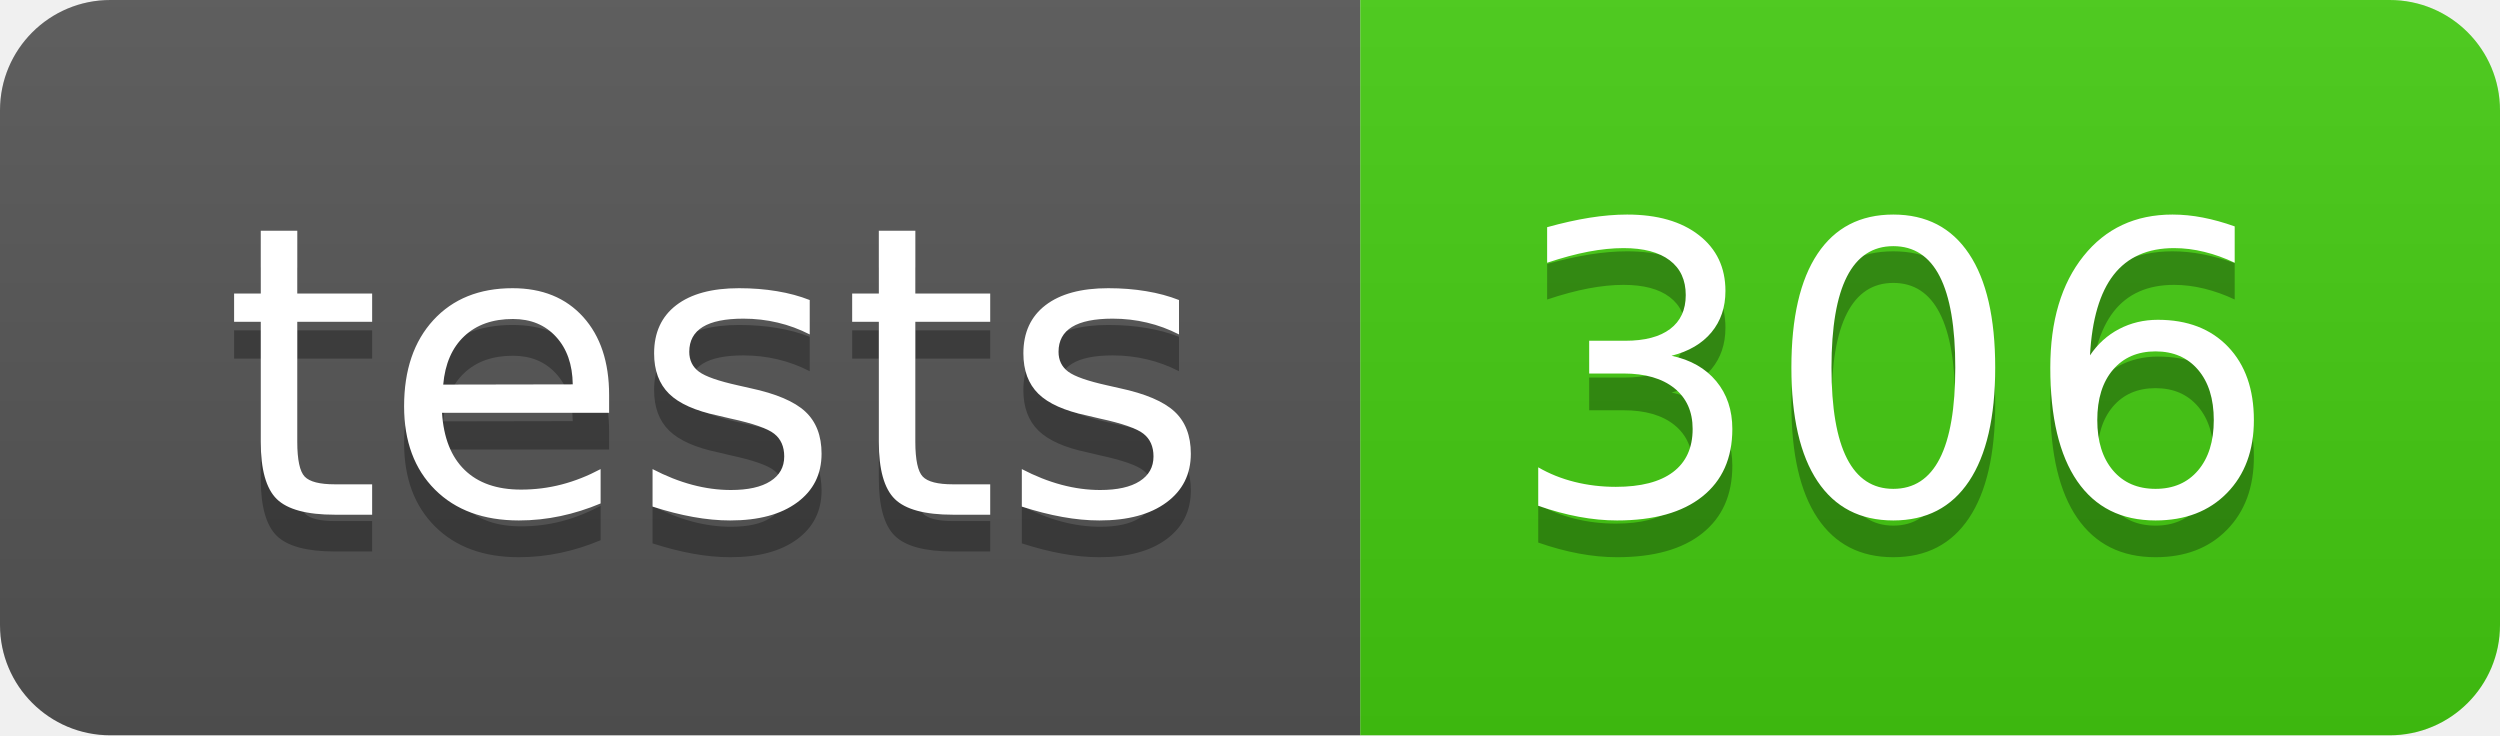
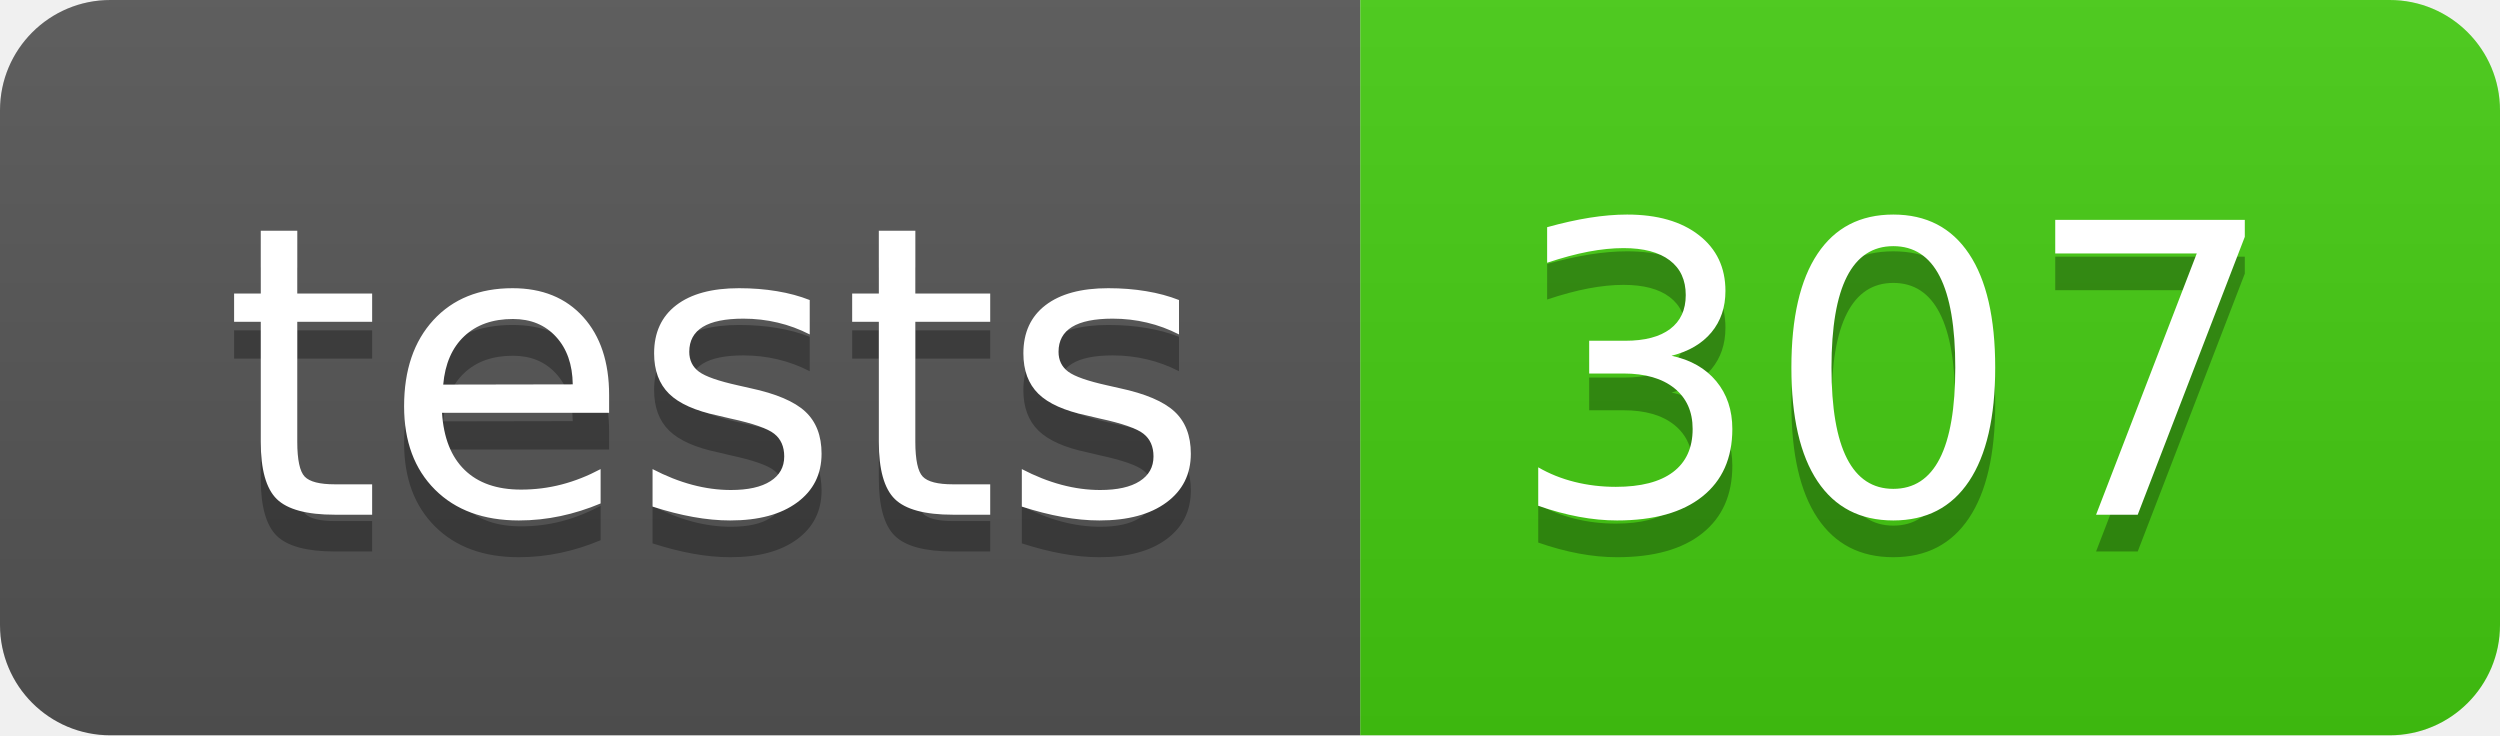
- <svg xmlns="http://www.w3.org/2000/svg" width="68" height="20" role="img" aria-label="tests: 306">
+ <svg xmlns="http://www.w3.org/2000/svg" width="68" height="20" role="img" aria-label="tests: 307">
  <linearGradient id="s" x2="0" y2="100%">
    <stop offset="0" stop-color="#bbb" stop-opacity=".1" />
    <stop offset="1" stop-opacity=".1" />
  </linearGradient>
  <clipPath id="r">
    <rect width="68" height="20" rx="3" fill="#fff" />
  </clipPath>
  <g clip-path="url(#r)">
    <rect width="37" height="20" fill="#555" />
    <rect x="37" width="31" height="20" fill="#4c1" />
    <rect width="68" height="20" fill="url(#s)" />
  </g>
  <g fill="#fff" text-anchor="middle" font-family="Verdana,Geneva,DejaVu Sans,sans-serif" text-rendering="geometricPrecision" font-size="110">
    <text aria-hidden="true" x="195" y="150" fill="#010101" fill-opacity=".3" transform="scale(.1)" textLength="270">tests</text>
    <text x="195" y="140" transform="scale(.1)" fill="#fff" textLength="270">tests</text>
-     <text aria-hidden="true" x="515" y="150" fill="#010101" fill-opacity=".3" transform="scale(.1)" textLength="210">306</text>
-     <text x="515" y="140" transform="scale(.1)" fill="#fff" textLength="210">306</text>
+     <text aria-hidden="true" x="515" y="150" fill="#010101" fill-opacity=".3" transform="scale(.1)" textLength="210">307</text>
+     <text x="515" y="140" transform="scale(.1)" fill="#fff" textLength="210">307</text>
  </g>
</svg>
